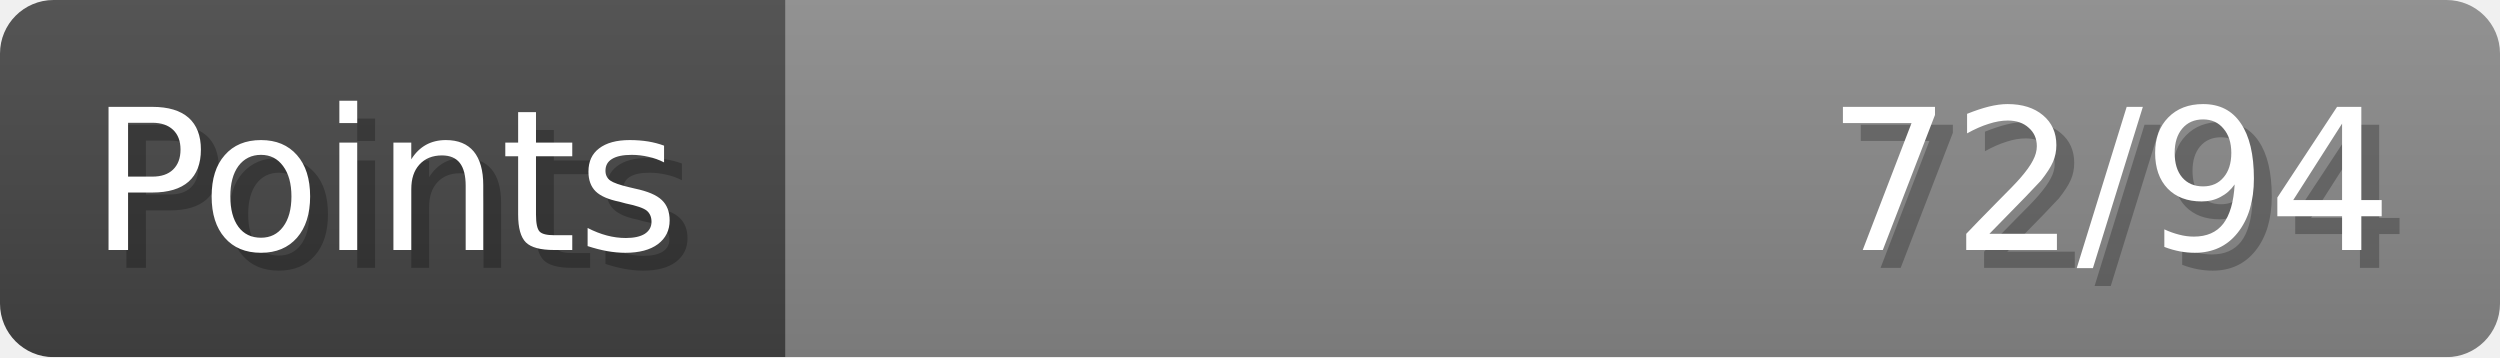
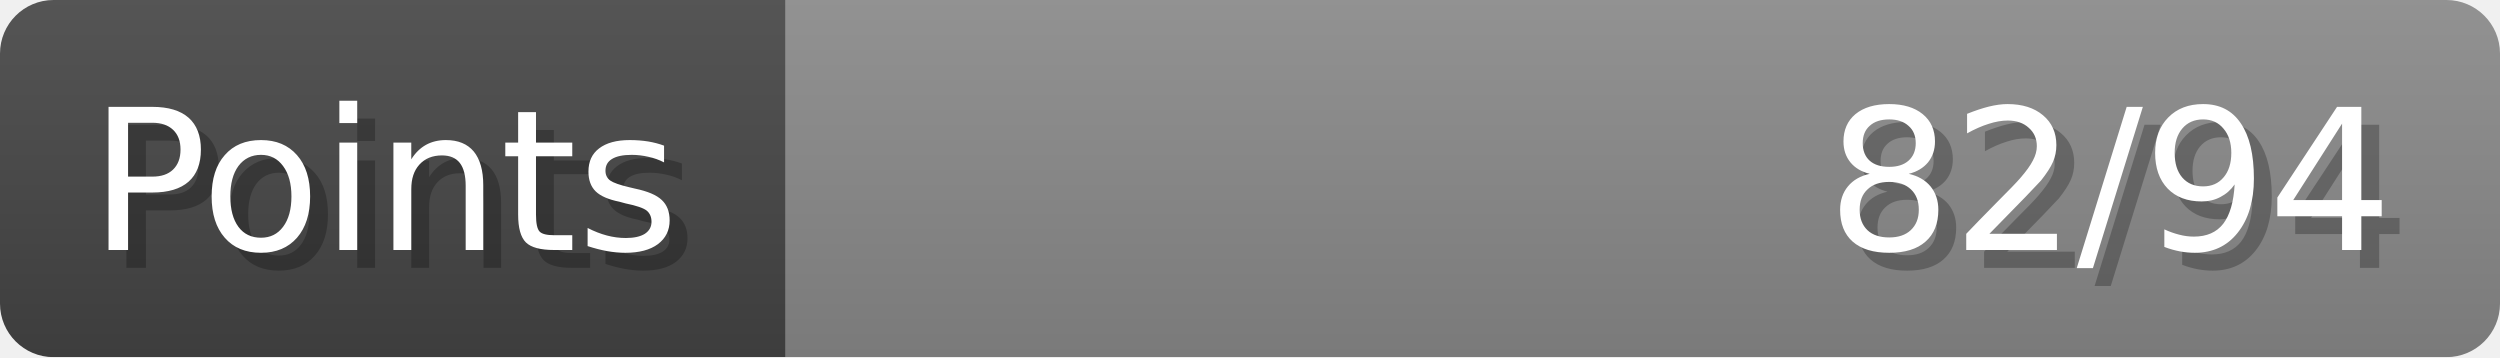
- <svg xmlns="http://www.w3.org/2000/svg" width="140px" height="20px" role="img" aria-label="Points: 72/94">
+ <svg xmlns="http://www.w3.org/2000/svg" width="140px" height="20px" role="img" aria-label="Points: 82/94">
  <linearGradient id="a" x2="0" y2="100%">
    <stop offset="0" stop-opacity=".1" stop-color="#EEE" />
    <stop offset="1" stop-opacity=".1" />
  </linearGradient>
  <mask id="m">
    <rect width="100%" height="100%" rx="3" fill="#FFF" />
  </mask>
  <g mask="url(#m)">
    <rect x="0" y="0" width="44" height="20" fill="#444" />
    <svg x="44" y="0" width="96" height="20">
      <rect width="100%" height="100%" fill="#888888" />
      <rect width="0%" height="100%" fill="#33CC11" transform="">
-         <animate attributeName="width" begin="0.5s" dur="600ms" from="0%" to="76%" repeatCount="1" fill="freeze" calcMode="spline" keyTimes="0; 1" keySplines="0.3, 0.61, 0.355, 1" />
+         <animate attributeName="width" begin="0.5s" dur="600ms" from="0%" to="87%" repeatCount="1" fill="freeze" calcMode="spline" keyTimes="0; 1" keySplines="0.3, 0.61, 0.355, 1" />
      </rect>
    </svg>
    <rect width="140" height="20" fill="url(#a)" />
  </g>
  <g aria-hidden="true" font-size="11" font-family="Verdana, DejaVu Sans, sans-serif" fill="#FFFFFF">
    <text x="6" y="15" fill="#000" opacity="0.25">Points</text>
    <text x="5" y="14">Points</text>
-     <text x="135" y="15" fill="#000" opacity="0.25" text-anchor="end">72/94</text>
-     <text x="134" y="14" text-anchor="end">72/94</text>
+     <text x="135" y="15" fill="#000" opacity="0.25" text-anchor="end">82/94</text>
+     <text x="134" y="14" text-anchor="end">82/94</text>
  </g>
</svg>
